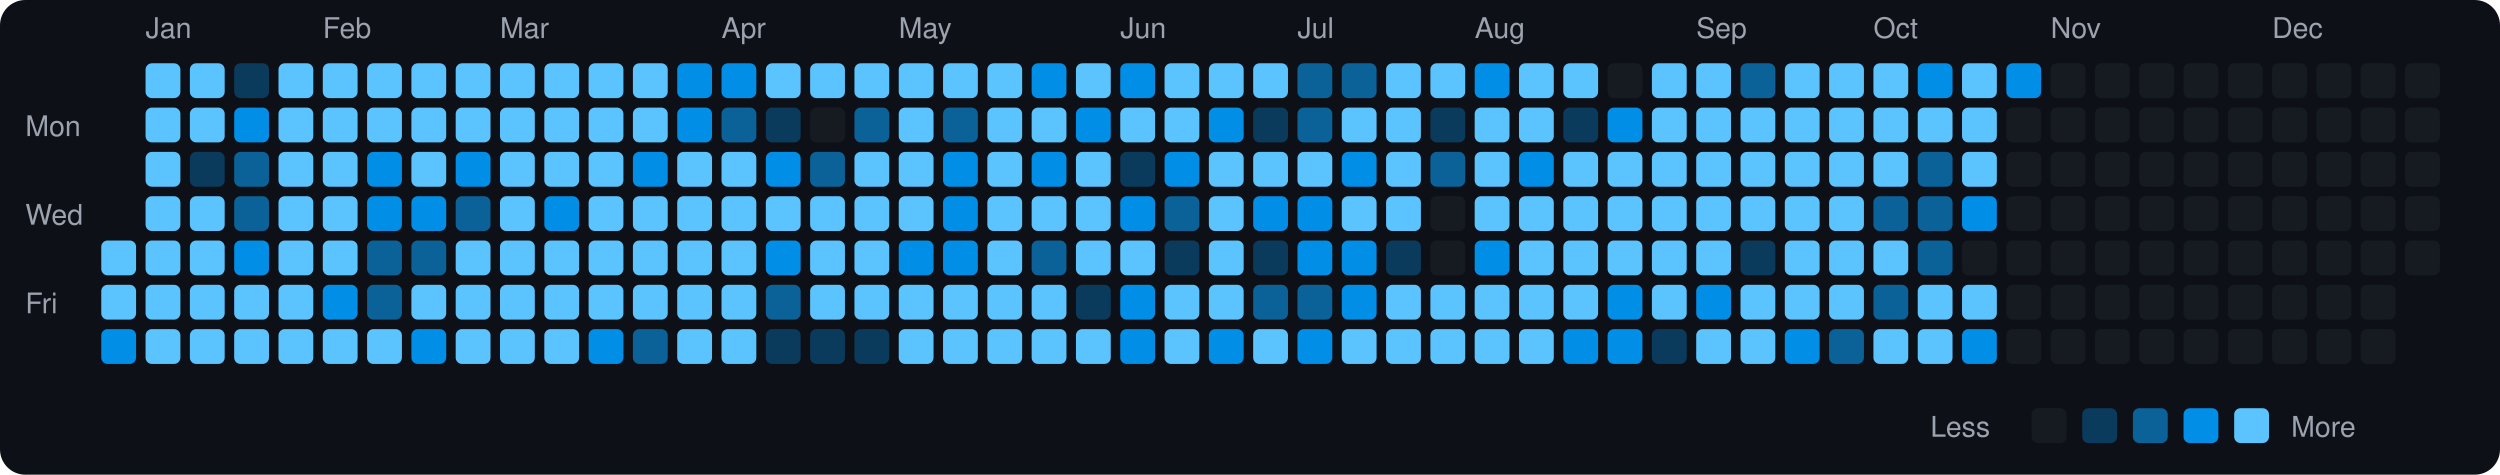
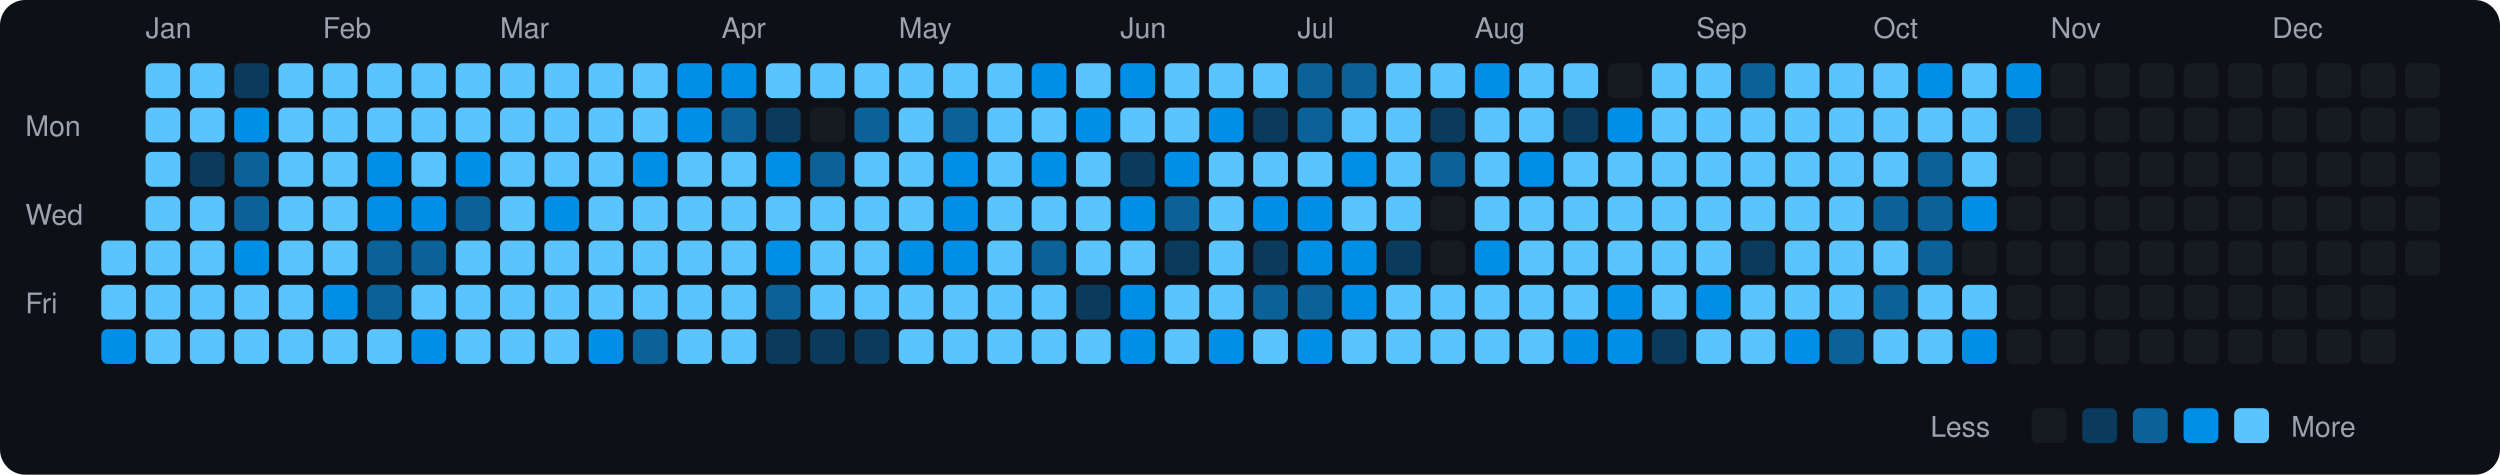
<svg xmlns="http://www.w3.org/2000/svg" viewBox="0 0 790 150" width="790" height="150">
  <rect width="790" height="150" fill="#0d1117" rx="8" ry="8" />
  <text x="8" y="43" fill="#9ca3af" font-size="9" font-family="-apple-system, BlinkMacSystemFont, 'Segoe UI', Helvetica, Arial, sans-serif">Mon</text>
  <text x="8" y="71" fill="#9ca3af" font-size="9" font-family="-apple-system, BlinkMacSystemFont, 'Segoe UI', Helvetica, Arial, sans-serif">Wed</text>
  <text x="8" y="99" fill="#9ca3af" font-size="9" font-family="-apple-system, BlinkMacSystemFont, 'Segoe UI', Helvetica, Arial, sans-serif">Fri</text>
  <rect x="32" y="76" width="11" height="11" rx="2" ry="2" fill="#5bc4ff">
    </rect>
  <rect x="32" y="90" width="11" height="11" rx="2" ry="2" fill="#5bc4ff">
    </rect>
  <rect x="32" y="104" width="11" height="11" rx="2" ry="2" fill="#008ee6">
    </rect>
  <text x="46" y="12" fill="#9ca3af" font-size="9" font-family="-apple-system, BlinkMacSystemFont, 'Segoe UI', Helvetica, Arial, sans-serif">Jan</text>
  <rect x="46" y="20" width="11" height="11" rx="2" ry="2" fill="#5bc4ff">
    </rect>
  <rect x="46" y="34" width="11" height="11" rx="2" ry="2" fill="#5bc4ff">
    </rect>
  <rect x="46" y="48" width="11" height="11" rx="2" ry="2" fill="#5bc4ff">
    </rect>
  <rect x="46" y="62" width="11" height="11" rx="2" ry="2" fill="#5bc4ff">
    </rect>
  <rect x="46" y="76" width="11" height="11" rx="2" ry="2" fill="#5bc4ff">
    </rect>
  <rect x="46" y="90" width="11" height="11" rx="2" ry="2" fill="#5bc4ff">
    </rect>
  <rect x="46" y="104" width="11" height="11" rx="2" ry="2" fill="#5bc4ff">
    </rect>
  <rect x="60" y="20" width="11" height="11" rx="2" ry="2" fill="#5bc4ff">
    </rect>
  <rect x="60" y="34" width="11" height="11" rx="2" ry="2" fill="#5bc4ff">
    </rect>
  <rect x="60" y="48" width="11" height="11" rx="2" ry="2" fill="#0b3b5c">
    </rect>
  <rect x="60" y="62" width="11" height="11" rx="2" ry="2" fill="#5bc4ff">
    </rect>
  <rect x="60" y="76" width="11" height="11" rx="2" ry="2" fill="#5bc4ff">
    </rect>
  <rect x="60" y="90" width="11" height="11" rx="2" ry="2" fill="#5bc4ff">
    </rect>
  <rect x="60" y="104" width="11" height="11" rx="2" ry="2" fill="#5bc4ff">
    </rect>
  <rect x="74" y="20" width="11" height="11" rx="2" ry="2" fill="#0b3b5c">
    </rect>
  <rect x="74" y="34" width="11" height="11" rx="2" ry="2" fill="#008ee6">
    </rect>
  <rect x="74" y="48" width="11" height="11" rx="2" ry="2" fill="#0a6299">
    </rect>
  <rect x="74" y="62" width="11" height="11" rx="2" ry="2" fill="#0a6299">
    </rect>
  <rect x="74" y="76" width="11" height="11" rx="2" ry="2" fill="#008ee6">
    </rect>
  <rect x="74" y="90" width="11" height="11" rx="2" ry="2" fill="#5bc4ff">
    </rect>
  <rect x="74" y="104" width="11" height="11" rx="2" ry="2" fill="#5bc4ff">
    </rect>
  <rect x="88" y="20" width="11" height="11" rx="2" ry="2" fill="#5bc4ff">
    </rect>
  <rect x="88" y="34" width="11" height="11" rx="2" ry="2" fill="#5bc4ff">
    </rect>
  <rect x="88" y="48" width="11" height="11" rx="2" ry="2" fill="#5bc4ff">
    </rect>
  <rect x="88" y="62" width="11" height="11" rx="2" ry="2" fill="#5bc4ff">
    </rect>
  <rect x="88" y="76" width="11" height="11" rx="2" ry="2" fill="#5bc4ff">
    </rect>
  <rect x="88" y="90" width="11" height="11" rx="2" ry="2" fill="#5bc4ff">
    </rect>
  <rect x="88" y="104" width="11" height="11" rx="2" ry="2" fill="#5bc4ff">
    </rect>
  <text x="102" y="12" fill="#9ca3af" font-size="9" font-family="-apple-system, BlinkMacSystemFont, 'Segoe UI', Helvetica, Arial, sans-serif">Feb</text>
  <rect x="102" y="20" width="11" height="11" rx="2" ry="2" fill="#5bc4ff">
    </rect>
  <rect x="102" y="34" width="11" height="11" rx="2" ry="2" fill="#5bc4ff">
    </rect>
  <rect x="102" y="48" width="11" height="11" rx="2" ry="2" fill="#5bc4ff">
    </rect>
  <rect x="102" y="62" width="11" height="11" rx="2" ry="2" fill="#5bc4ff">
    </rect>
  <rect x="102" y="76" width="11" height="11" rx="2" ry="2" fill="#5bc4ff">
    </rect>
  <rect x="102" y="90" width="11" height="11" rx="2" ry="2" fill="#008ee6">
    </rect>
  <rect x="102" y="104" width="11" height="11" rx="2" ry="2" fill="#5bc4ff">
    </rect>
  <rect x="116" y="20" width="11" height="11" rx="2" ry="2" fill="#5bc4ff">
    </rect>
  <rect x="116" y="34" width="11" height="11" rx="2" ry="2" fill="#5bc4ff">
    </rect>
  <rect x="116" y="48" width="11" height="11" rx="2" ry="2" fill="#008ee6">
    </rect>
  <rect x="116" y="62" width="11" height="11" rx="2" ry="2" fill="#008ee6">
    </rect>
  <rect x="116" y="76" width="11" height="11" rx="2" ry="2" fill="#0a6299">
    </rect>
  <rect x="116" y="90" width="11" height="11" rx="2" ry="2" fill="#0a6299">
    </rect>
  <rect x="116" y="104" width="11" height="11" rx="2" ry="2" fill="#5bc4ff">
    </rect>
  <rect x="130" y="20" width="11" height="11" rx="2" ry="2" fill="#5bc4ff">
    </rect>
  <rect x="130" y="34" width="11" height="11" rx="2" ry="2" fill="#5bc4ff">
    </rect>
  <rect x="130" y="48" width="11" height="11" rx="2" ry="2" fill="#5bc4ff">
    </rect>
  <rect x="130" y="62" width="11" height="11" rx="2" ry="2" fill="#008ee6">
    </rect>
  <rect x="130" y="76" width="11" height="11" rx="2" ry="2" fill="#0a6299">
    </rect>
  <rect x="130" y="90" width="11" height="11" rx="2" ry="2" fill="#5bc4ff">
    </rect>
  <rect x="130" y="104" width="11" height="11" rx="2" ry="2" fill="#008ee6">
    </rect>
  <rect x="144" y="20" width="11" height="11" rx="2" ry="2" fill="#5bc4ff">
    </rect>
  <rect x="144" y="34" width="11" height="11" rx="2" ry="2" fill="#5bc4ff">
    </rect>
  <rect x="144" y="48" width="11" height="11" rx="2" ry="2" fill="#008ee6">
    </rect>
  <rect x="144" y="62" width="11" height="11" rx="2" ry="2" fill="#0a6299">
    </rect>
  <rect x="144" y="76" width="11" height="11" rx="2" ry="2" fill="#5bc4ff">
    </rect>
  <rect x="144" y="90" width="11" height="11" rx="2" ry="2" fill="#5bc4ff">
    </rect>
  <rect x="144" y="104" width="11" height="11" rx="2" ry="2" fill="#5bc4ff">
    </rect>
  <text x="158" y="12" fill="#9ca3af" font-size="9" font-family="-apple-system, BlinkMacSystemFont, 'Segoe UI', Helvetica, Arial, sans-serif">Mar</text>
  <rect x="158" y="20" width="11" height="11" rx="2" ry="2" fill="#5bc4ff">
    </rect>
  <rect x="158" y="34" width="11" height="11" rx="2" ry="2" fill="#5bc4ff">
    </rect>
  <rect x="158" y="48" width="11" height="11" rx="2" ry="2" fill="#5bc4ff">
    </rect>
  <rect x="158" y="62" width="11" height="11" rx="2" ry="2" fill="#5bc4ff">
    </rect>
  <rect x="158" y="76" width="11" height="11" rx="2" ry="2" fill="#5bc4ff">
    </rect>
  <rect x="158" y="90" width="11" height="11" rx="2" ry="2" fill="#5bc4ff">
    </rect>
  <rect x="158" y="104" width="11" height="11" rx="2" ry="2" fill="#5bc4ff">
    </rect>
  <rect x="172" y="20" width="11" height="11" rx="2" ry="2" fill="#5bc4ff">
    </rect>
  <rect x="172" y="34" width="11" height="11" rx="2" ry="2" fill="#5bc4ff">
    </rect>
  <rect x="172" y="48" width="11" height="11" rx="2" ry="2" fill="#5bc4ff">
    </rect>
  <rect x="172" y="62" width="11" height="11" rx="2" ry="2" fill="#008ee6">
    </rect>
  <rect x="172" y="76" width="11" height="11" rx="2" ry="2" fill="#5bc4ff">
    </rect>
  <rect x="172" y="90" width="11" height="11" rx="2" ry="2" fill="#5bc4ff">
    </rect>
  <rect x="172" y="104" width="11" height="11" rx="2" ry="2" fill="#5bc4ff">
    </rect>
  <rect x="186" y="20" width="11" height="11" rx="2" ry="2" fill="#5bc4ff">
    </rect>
  <rect x="186" y="34" width="11" height="11" rx="2" ry="2" fill="#5bc4ff">
    </rect>
  <rect x="186" y="48" width="11" height="11" rx="2" ry="2" fill="#5bc4ff">
    </rect>
  <rect x="186" y="62" width="11" height="11" rx="2" ry="2" fill="#5bc4ff">
    </rect>
  <rect x="186" y="76" width="11" height="11" rx="2" ry="2" fill="#5bc4ff">
    </rect>
  <rect x="186" y="90" width="11" height="11" rx="2" ry="2" fill="#5bc4ff">
    </rect>
  <rect x="186" y="104" width="11" height="11" rx="2" ry="2" fill="#008ee6">
    </rect>
  <rect x="200" y="20" width="11" height="11" rx="2" ry="2" fill="#5bc4ff">
    </rect>
  <rect x="200" y="34" width="11" height="11" rx="2" ry="2" fill="#5bc4ff">
    </rect>
  <rect x="200" y="48" width="11" height="11" rx="2" ry="2" fill="#008ee6">
    </rect>
  <rect x="200" y="62" width="11" height="11" rx="2" ry="2" fill="#5bc4ff">
    </rect>
  <rect x="200" y="76" width="11" height="11" rx="2" ry="2" fill="#5bc4ff">
    </rect>
  <rect x="200" y="90" width="11" height="11" rx="2" ry="2" fill="#5bc4ff">
    </rect>
  <rect x="200" y="104" width="11" height="11" rx="2" ry="2" fill="#0a6299">
    </rect>
  <rect x="214" y="20" width="11" height="11" rx="2" ry="2" fill="#008ee6">
    </rect>
  <rect x="214" y="34" width="11" height="11" rx="2" ry="2" fill="#008ee6">
    </rect>
  <rect x="214" y="48" width="11" height="11" rx="2" ry="2" fill="#5bc4ff">
    </rect>
  <rect x="214" y="62" width="11" height="11" rx="2" ry="2" fill="#5bc4ff">
    </rect>
  <rect x="214" y="76" width="11" height="11" rx="2" ry="2" fill="#5bc4ff">
    </rect>
  <rect x="214" y="90" width="11" height="11" rx="2" ry="2" fill="#5bc4ff">
    </rect>
  <rect x="214" y="104" width="11" height="11" rx="2" ry="2" fill="#5bc4ff">
    </rect>
  <text x="228" y="12" fill="#9ca3af" font-size="9" font-family="-apple-system, BlinkMacSystemFont, 'Segoe UI', Helvetica, Arial, sans-serif">Apr</text>
  <rect x="228" y="20" width="11" height="11" rx="2" ry="2" fill="#008ee6">
    </rect>
  <rect x="228" y="34" width="11" height="11" rx="2" ry="2" fill="#0a6299">
    </rect>
  <rect x="228" y="48" width="11" height="11" rx="2" ry="2" fill="#5bc4ff">
    </rect>
  <rect x="228" y="62" width="11" height="11" rx="2" ry="2" fill="#5bc4ff">
    </rect>
  <rect x="228" y="76" width="11" height="11" rx="2" ry="2" fill="#5bc4ff">
    </rect>
  <rect x="228" y="90" width="11" height="11" rx="2" ry="2" fill="#5bc4ff">
    </rect>
  <rect x="228" y="104" width="11" height="11" rx="2" ry="2" fill="#5bc4ff">
    </rect>
  <rect x="242" y="20" width="11" height="11" rx="2" ry="2" fill="#5bc4ff">
    </rect>
  <rect x="242" y="34" width="11" height="11" rx="2" ry="2" fill="#0b3b5c">
    </rect>
  <rect x="242" y="48" width="11" height="11" rx="2" ry="2" fill="#008ee6">
    </rect>
  <rect x="242" y="62" width="11" height="11" rx="2" ry="2" fill="#5bc4ff">
    </rect>
  <rect x="242" y="76" width="11" height="11" rx="2" ry="2" fill="#008ee6">
    </rect>
  <rect x="242" y="90" width="11" height="11" rx="2" ry="2" fill="#0a6299">
    </rect>
  <rect x="242" y="104" width="11" height="11" rx="2" ry="2" fill="#0b3b5c">
    </rect>
  <rect x="256" y="20" width="11" height="11" rx="2" ry="2" fill="#5bc4ff">
    </rect>
  <rect x="256" y="34" width="11" height="11" rx="2" ry="2" fill="#161b22">
    </rect>
  <rect x="256" y="48" width="11" height="11" rx="2" ry="2" fill="#0a6299">
    </rect>
  <rect x="256" y="62" width="11" height="11" rx="2" ry="2" fill="#5bc4ff">
    </rect>
  <rect x="256" y="76" width="11" height="11" rx="2" ry="2" fill="#5bc4ff">
    </rect>
  <rect x="256" y="90" width="11" height="11" rx="2" ry="2" fill="#5bc4ff">
    </rect>
  <rect x="256" y="104" width="11" height="11" rx="2" ry="2" fill="#0b3b5c">
    </rect>
  <rect x="270" y="20" width="11" height="11" rx="2" ry="2" fill="#5bc4ff">
    </rect>
  <rect x="270" y="34" width="11" height="11" rx="2" ry="2" fill="#0a6299">
    </rect>
  <rect x="270" y="48" width="11" height="11" rx="2" ry="2" fill="#5bc4ff">
    </rect>
  <rect x="270" y="62" width="11" height="11" rx="2" ry="2" fill="#5bc4ff">
    </rect>
  <rect x="270" y="76" width="11" height="11" rx="2" ry="2" fill="#5bc4ff">
    </rect>
  <rect x="270" y="90" width="11" height="11" rx="2" ry="2" fill="#5bc4ff">
    </rect>
  <rect x="270" y="104" width="11" height="11" rx="2" ry="2" fill="#0b3b5c">
    </rect>
  <text x="284" y="12" fill="#9ca3af" font-size="9" font-family="-apple-system, BlinkMacSystemFont, 'Segoe UI', Helvetica, Arial, sans-serif">May</text>
  <rect x="284" y="20" width="11" height="11" rx="2" ry="2" fill="#5bc4ff">
    </rect>
  <rect x="284" y="34" width="11" height="11" rx="2" ry="2" fill="#5bc4ff">
    </rect>
  <rect x="284" y="48" width="11" height="11" rx="2" ry="2" fill="#5bc4ff">
    </rect>
  <rect x="284" y="62" width="11" height="11" rx="2" ry="2" fill="#5bc4ff">
    </rect>
  <rect x="284" y="76" width="11" height="11" rx="2" ry="2" fill="#008ee6">
    </rect>
  <rect x="284" y="90" width="11" height="11" rx="2" ry="2" fill="#5bc4ff">
    </rect>
  <rect x="284" y="104" width="11" height="11" rx="2" ry="2" fill="#5bc4ff">
    </rect>
  <rect x="298" y="20" width="11" height="11" rx="2" ry="2" fill="#5bc4ff">
    </rect>
  <rect x="298" y="34" width="11" height="11" rx="2" ry="2" fill="#0a6299">
    </rect>
  <rect x="298" y="48" width="11" height="11" rx="2" ry="2" fill="#008ee6">
    </rect>
  <rect x="298" y="62" width="11" height="11" rx="2" ry="2" fill="#008ee6">
    </rect>
  <rect x="298" y="76" width="11" height="11" rx="2" ry="2" fill="#008ee6">
    </rect>
  <rect x="298" y="90" width="11" height="11" rx="2" ry="2" fill="#5bc4ff">
    </rect>
  <rect x="298" y="104" width="11" height="11" rx="2" ry="2" fill="#5bc4ff">
    </rect>
  <rect x="312" y="20" width="11" height="11" rx="2" ry="2" fill="#5bc4ff">
    </rect>
  <rect x="312" y="34" width="11" height="11" rx="2" ry="2" fill="#5bc4ff">
    </rect>
  <rect x="312" y="48" width="11" height="11" rx="2" ry="2" fill="#5bc4ff">
    </rect>
  <rect x="312" y="62" width="11" height="11" rx="2" ry="2" fill="#5bc4ff">
    </rect>
  <rect x="312" y="76" width="11" height="11" rx="2" ry="2" fill="#5bc4ff">
    </rect>
  <rect x="312" y="90" width="11" height="11" rx="2" ry="2" fill="#5bc4ff">
    </rect>
  <rect x="312" y="104" width="11" height="11" rx="2" ry="2" fill="#5bc4ff">
    </rect>
  <rect x="326" y="20" width="11" height="11" rx="2" ry="2" fill="#008ee6">
    </rect>
  <rect x="326" y="34" width="11" height="11" rx="2" ry="2" fill="#5bc4ff">
    </rect>
  <rect x="326" y="48" width="11" height="11" rx="2" ry="2" fill="#008ee6">
    </rect>
  <rect x="326" y="62" width="11" height="11" rx="2" ry="2" fill="#5bc4ff">
    </rect>
  <rect x="326" y="76" width="11" height="11" rx="2" ry="2" fill="#0a6299">
    </rect>
  <rect x="326" y="90" width="11" height="11" rx="2" ry="2" fill="#5bc4ff">
    </rect>
  <rect x="326" y="104" width="11" height="11" rx="2" ry="2" fill="#5bc4ff">
    </rect>
  <rect x="340" y="20" width="11" height="11" rx="2" ry="2" fill="#5bc4ff">
    </rect>
  <rect x="340" y="34" width="11" height="11" rx="2" ry="2" fill="#008ee6">
    </rect>
  <rect x="340" y="48" width="11" height="11" rx="2" ry="2" fill="#5bc4ff">
    </rect>
  <rect x="340" y="62" width="11" height="11" rx="2" ry="2" fill="#5bc4ff">
    </rect>
  <rect x="340" y="76" width="11" height="11" rx="2" ry="2" fill="#5bc4ff">
    </rect>
  <rect x="340" y="90" width="11" height="11" rx="2" ry="2" fill="#0b3b5c">
    </rect>
  <rect x="340" y="104" width="11" height="11" rx="2" ry="2" fill="#5bc4ff">
    </rect>
  <text x="354" y="12" fill="#9ca3af" font-size="9" font-family="-apple-system, BlinkMacSystemFont, 'Segoe UI', Helvetica, Arial, sans-serif">Jun</text>
  <rect x="354" y="20" width="11" height="11" rx="2" ry="2" fill="#008ee6">
    </rect>
  <rect x="354" y="34" width="11" height="11" rx="2" ry="2" fill="#5bc4ff">
    </rect>
  <rect x="354" y="48" width="11" height="11" rx="2" ry="2" fill="#0b3b5c">
    </rect>
  <rect x="354" y="62" width="11" height="11" rx="2" ry="2" fill="#008ee6">
    </rect>
  <rect x="354" y="76" width="11" height="11" rx="2" ry="2" fill="#5bc4ff">
    </rect>
  <rect x="354" y="90" width="11" height="11" rx="2" ry="2" fill="#008ee6">
    </rect>
  <rect x="354" y="104" width="11" height="11" rx="2" ry="2" fill="#008ee6">
    </rect>
  <rect x="368" y="20" width="11" height="11" rx="2" ry="2" fill="#5bc4ff">
    </rect>
  <rect x="368" y="34" width="11" height="11" rx="2" ry="2" fill="#5bc4ff">
    </rect>
  <rect x="368" y="48" width="11" height="11" rx="2" ry="2" fill="#008ee6">
    </rect>
  <rect x="368" y="62" width="11" height="11" rx="2" ry="2" fill="#0a6299">
    </rect>
  <rect x="368" y="76" width="11" height="11" rx="2" ry="2" fill="#0b3b5c">
    </rect>
  <rect x="368" y="90" width="11" height="11" rx="2" ry="2" fill="#5bc4ff">
    </rect>
  <rect x="368" y="104" width="11" height="11" rx="2" ry="2" fill="#5bc4ff">
    </rect>
  <rect x="382" y="20" width="11" height="11" rx="2" ry="2" fill="#5bc4ff">
    </rect>
  <rect x="382" y="34" width="11" height="11" rx="2" ry="2" fill="#008ee6">
    </rect>
  <rect x="382" y="48" width="11" height="11" rx="2" ry="2" fill="#5bc4ff">
    </rect>
  <rect x="382" y="62" width="11" height="11" rx="2" ry="2" fill="#5bc4ff">
    </rect>
  <rect x="382" y="76" width="11" height="11" rx="2" ry="2" fill="#5bc4ff">
    </rect>
  <rect x="382" y="90" width="11" height="11" rx="2" ry="2" fill="#5bc4ff">
    </rect>
  <rect x="382" y="104" width="11" height="11" rx="2" ry="2" fill="#008ee6">
    </rect>
  <rect x="396" y="20" width="11" height="11" rx="2" ry="2" fill="#5bc4ff">
    </rect>
  <rect x="396" y="34" width="11" height="11" rx="2" ry="2" fill="#0b3b5c">
    </rect>
  <rect x="396" y="48" width="11" height="11" rx="2" ry="2" fill="#5bc4ff">
    </rect>
  <rect x="396" y="62" width="11" height="11" rx="2" ry="2" fill="#008ee6">
    </rect>
  <rect x="396" y="76" width="11" height="11" rx="2" ry="2" fill="#0b3b5c">
    </rect>
  <rect x="396" y="90" width="11" height="11" rx="2" ry="2" fill="#0a6299">
    </rect>
  <rect x="396" y="104" width="11" height="11" rx="2" ry="2" fill="#5bc4ff">
    </rect>
  <text x="410" y="12" fill="#9ca3af" font-size="9" font-family="-apple-system, BlinkMacSystemFont, 'Segoe UI', Helvetica, Arial, sans-serif">Jul</text>
  <rect x="410" y="20" width="11" height="11" rx="2" ry="2" fill="#0a6299">
    </rect>
  <rect x="410" y="34" width="11" height="11" rx="2" ry="2" fill="#0a6299">
    </rect>
  <rect x="410" y="48" width="11" height="11" rx="2" ry="2" fill="#5bc4ff">
    </rect>
  <rect x="410" y="62" width="11" height="11" rx="2" ry="2" fill="#008ee6">
    </rect>
  <rect x="410" y="76" width="11" height="11" rx="2" ry="2" fill="#008ee6">
    </rect>
  <rect x="410" y="90" width="11" height="11" rx="2" ry="2" fill="#0a6299">
    </rect>
  <rect x="410" y="104" width="11" height="11" rx="2" ry="2" fill="#008ee6">
    </rect>
  <rect x="424" y="20" width="11" height="11" rx="2" ry="2" fill="#0a6299">
    </rect>
  <rect x="424" y="34" width="11" height="11" rx="2" ry="2" fill="#5bc4ff">
    </rect>
  <rect x="424" y="48" width="11" height="11" rx="2" ry="2" fill="#008ee6">
    </rect>
  <rect x="424" y="62" width="11" height="11" rx="2" ry="2" fill="#5bc4ff">
    </rect>
  <rect x="424" y="76" width="11" height="11" rx="2" ry="2" fill="#008ee6">
    </rect>
  <rect x="424" y="90" width="11" height="11" rx="2" ry="2" fill="#008ee6">
    </rect>
  <rect x="424" y="104" width="11" height="11" rx="2" ry="2" fill="#5bc4ff">
    </rect>
  <rect x="438" y="20" width="11" height="11" rx="2" ry="2" fill="#5bc4ff">
    </rect>
  <rect x="438" y="34" width="11" height="11" rx="2" ry="2" fill="#5bc4ff">
    </rect>
  <rect x="438" y="48" width="11" height="11" rx="2" ry="2" fill="#5bc4ff">
    </rect>
  <rect x="438" y="62" width="11" height="11" rx="2" ry="2" fill="#5bc4ff">
    </rect>
  <rect x="438" y="76" width="11" height="11" rx="2" ry="2" fill="#0b3b5c">
    </rect>
  <rect x="438" y="90" width="11" height="11" rx="2" ry="2" fill="#5bc4ff">
    </rect>
  <rect x="438" y="104" width="11" height="11" rx="2" ry="2" fill="#5bc4ff">
    </rect>
  <rect x="452" y="20" width="11" height="11" rx="2" ry="2" fill="#5bc4ff">
    </rect>
  <rect x="452" y="34" width="11" height="11" rx="2" ry="2" fill="#0b3b5c">
    </rect>
  <rect x="452" y="48" width="11" height="11" rx="2" ry="2" fill="#0a6299">
    </rect>
  <rect x="452" y="62" width="11" height="11" rx="2" ry="2" fill="#161b22">
    </rect>
  <rect x="452" y="76" width="11" height="11" rx="2" ry="2" fill="#161b22">
    </rect>
  <rect x="452" y="90" width="11" height="11" rx="2" ry="2" fill="#5bc4ff">
    </rect>
  <rect x="452" y="104" width="11" height="11" rx="2" ry="2" fill="#5bc4ff">
    </rect>
  <text x="466" y="12" fill="#9ca3af" font-size="9" font-family="-apple-system, BlinkMacSystemFont, 'Segoe UI', Helvetica, Arial, sans-serif">Aug</text>
  <rect x="466" y="20" width="11" height="11" rx="2" ry="2" fill="#008ee6">
    </rect>
  <rect x="466" y="34" width="11" height="11" rx="2" ry="2" fill="#5bc4ff">
    </rect>
  <rect x="466" y="48" width="11" height="11" rx="2" ry="2" fill="#5bc4ff">
    </rect>
  <rect x="466" y="62" width="11" height="11" rx="2" ry="2" fill="#5bc4ff">
    </rect>
  <rect x="466" y="76" width="11" height="11" rx="2" ry="2" fill="#008ee6">
    </rect>
  <rect x="466" y="90" width="11" height="11" rx="2" ry="2" fill="#5bc4ff">
    </rect>
  <rect x="466" y="104" width="11" height="11" rx="2" ry="2" fill="#5bc4ff">
    </rect>
  <rect x="480" y="20" width="11" height="11" rx="2" ry="2" fill="#5bc4ff">
    </rect>
  <rect x="480" y="34" width="11" height="11" rx="2" ry="2" fill="#5bc4ff">
    </rect>
  <rect x="480" y="48" width="11" height="11" rx="2" ry="2" fill="#008ee6">
    </rect>
  <rect x="480" y="62" width="11" height="11" rx="2" ry="2" fill="#5bc4ff">
    </rect>
  <rect x="480" y="76" width="11" height="11" rx="2" ry="2" fill="#5bc4ff">
    </rect>
  <rect x="480" y="90" width="11" height="11" rx="2" ry="2" fill="#5bc4ff">
    </rect>
  <rect x="480" y="104" width="11" height="11" rx="2" ry="2" fill="#5bc4ff">
    </rect>
  <rect x="494" y="20" width="11" height="11" rx="2" ry="2" fill="#5bc4ff">
    </rect>
  <rect x="494" y="34" width="11" height="11" rx="2" ry="2" fill="#0b3b5c">
    </rect>
  <rect x="494" y="48" width="11" height="11" rx="2" ry="2" fill="#5bc4ff">
    </rect>
  <rect x="494" y="62" width="11" height="11" rx="2" ry="2" fill="#5bc4ff">
    </rect>
  <rect x="494" y="76" width="11" height="11" rx="2" ry="2" fill="#5bc4ff">
    </rect>
  <rect x="494" y="90" width="11" height="11" rx="2" ry="2" fill="#5bc4ff">
    </rect>
  <rect x="494" y="104" width="11" height="11" rx="2" ry="2" fill="#008ee6">
    </rect>
  <rect x="508" y="20" width="11" height="11" rx="2" ry="2" fill="#161b22">
    </rect>
  <rect x="508" y="34" width="11" height="11" rx="2" ry="2" fill="#008ee6">
    </rect>
  <rect x="508" y="48" width="11" height="11" rx="2" ry="2" fill="#5bc4ff">
    </rect>
  <rect x="508" y="62" width="11" height="11" rx="2" ry="2" fill="#5bc4ff">
    </rect>
  <rect x="508" y="76" width="11" height="11" rx="2" ry="2" fill="#5bc4ff">
    </rect>
  <rect x="508" y="90" width="11" height="11" rx="2" ry="2" fill="#008ee6">
    </rect>
  <rect x="508" y="104" width="11" height="11" rx="2" ry="2" fill="#008ee6">
    </rect>
  <rect x="522" y="20" width="11" height="11" rx="2" ry="2" fill="#5bc4ff">
    </rect>
  <rect x="522" y="34" width="11" height="11" rx="2" ry="2" fill="#5bc4ff">
    </rect>
  <rect x="522" y="48" width="11" height="11" rx="2" ry="2" fill="#5bc4ff">
    </rect>
  <rect x="522" y="62" width="11" height="11" rx="2" ry="2" fill="#5bc4ff">
    </rect>
  <rect x="522" y="76" width="11" height="11" rx="2" ry="2" fill="#5bc4ff">
    </rect>
  <rect x="522" y="90" width="11" height="11" rx="2" ry="2" fill="#5bc4ff">
    </rect>
  <rect x="522" y="104" width="11" height="11" rx="2" ry="2" fill="#0b3b5c">
    </rect>
  <text x="536" y="12" fill="#9ca3af" font-size="9" font-family="-apple-system, BlinkMacSystemFont, 'Segoe UI', Helvetica, Arial, sans-serif">Sep</text>
  <rect x="536" y="20" width="11" height="11" rx="2" ry="2" fill="#5bc4ff">
    </rect>
  <rect x="536" y="34" width="11" height="11" rx="2" ry="2" fill="#5bc4ff">
    </rect>
  <rect x="536" y="48" width="11" height="11" rx="2" ry="2" fill="#5bc4ff">
    </rect>
  <rect x="536" y="62" width="11" height="11" rx="2" ry="2" fill="#5bc4ff">
    </rect>
  <rect x="536" y="76" width="11" height="11" rx="2" ry="2" fill="#5bc4ff">
    </rect>
  <rect x="536" y="90" width="11" height="11" rx="2" ry="2" fill="#008ee6">
    </rect>
  <rect x="536" y="104" width="11" height="11" rx="2" ry="2" fill="#5bc4ff">
    </rect>
  <rect x="550" y="20" width="11" height="11" rx="2" ry="2" fill="#0a6299">
    </rect>
  <rect x="550" y="34" width="11" height="11" rx="2" ry="2" fill="#5bc4ff">
    </rect>
  <rect x="550" y="48" width="11" height="11" rx="2" ry="2" fill="#5bc4ff">
    </rect>
  <rect x="550" y="62" width="11" height="11" rx="2" ry="2" fill="#5bc4ff">
    </rect>
  <rect x="550" y="76" width="11" height="11" rx="2" ry="2" fill="#0b3b5c">
    </rect>
  <rect x="550" y="90" width="11" height="11" rx="2" ry="2" fill="#5bc4ff">
    </rect>
  <rect x="550" y="104" width="11" height="11" rx="2" ry="2" fill="#5bc4ff">
    </rect>
  <rect x="564" y="20" width="11" height="11" rx="2" ry="2" fill="#5bc4ff">
    </rect>
  <rect x="564" y="34" width="11" height="11" rx="2" ry="2" fill="#5bc4ff">
    </rect>
  <rect x="564" y="48" width="11" height="11" rx="2" ry="2" fill="#5bc4ff">
    </rect>
  <rect x="564" y="62" width="11" height="11" rx="2" ry="2" fill="#5bc4ff">
    </rect>
  <rect x="564" y="76" width="11" height="11" rx="2" ry="2" fill="#5bc4ff">
    </rect>
  <rect x="564" y="90" width="11" height="11" rx="2" ry="2" fill="#5bc4ff">
    </rect>
  <rect x="564" y="104" width="11" height="11" rx="2" ry="2" fill="#008ee6">
    </rect>
  <rect x="578" y="20" width="11" height="11" rx="2" ry="2" fill="#5bc4ff">
    </rect>
  <rect x="578" y="34" width="11" height="11" rx="2" ry="2" fill="#5bc4ff">
    </rect>
  <rect x="578" y="48" width="11" height="11" rx="2" ry="2" fill="#5bc4ff">
    </rect>
  <rect x="578" y="62" width="11" height="11" rx="2" ry="2" fill="#5bc4ff">
    </rect>
  <rect x="578" y="76" width="11" height="11" rx="2" ry="2" fill="#5bc4ff">
    </rect>
  <rect x="578" y="90" width="11" height="11" rx="2" ry="2" fill="#5bc4ff">
    </rect>
  <rect x="578" y="104" width="11" height="11" rx="2" ry="2" fill="#0a6299">
    </rect>
  <text x="592" y="12" fill="#9ca3af" font-size="9" font-family="-apple-system, BlinkMacSystemFont, 'Segoe UI', Helvetica, Arial, sans-serif">Oct</text>
  <rect x="592" y="20" width="11" height="11" rx="2" ry="2" fill="#5bc4ff">
    </rect>
  <rect x="592" y="34" width="11" height="11" rx="2" ry="2" fill="#5bc4ff">
    </rect>
  <rect x="592" y="48" width="11" height="11" rx="2" ry="2" fill="#5bc4ff">
    </rect>
  <rect x="592" y="62" width="11" height="11" rx="2" ry="2" fill="#0a6299">
    </rect>
  <rect x="592" y="76" width="11" height="11" rx="2" ry="2" fill="#5bc4ff">
    </rect>
  <rect x="592" y="90" width="11" height="11" rx="2" ry="2" fill="#0a6299">
    </rect>
  <rect x="592" y="104" width="11" height="11" rx="2" ry="2" fill="#5bc4ff">
    </rect>
  <rect x="606" y="20" width="11" height="11" rx="2" ry="2" fill="#008ee6">
    </rect>
  <rect x="606" y="34" width="11" height="11" rx="2" ry="2" fill="#5bc4ff">
    </rect>
  <rect x="606" y="48" width="11" height="11" rx="2" ry="2" fill="#0a6299">
    </rect>
  <rect x="606" y="62" width="11" height="11" rx="2" ry="2" fill="#0a6299">
    </rect>
  <rect x="606" y="76" width="11" height="11" rx="2" ry="2" fill="#0a6299">
    </rect>
  <rect x="606" y="90" width="11" height="11" rx="2" ry="2" fill="#5bc4ff">
    </rect>
  <rect x="606" y="104" width="11" height="11" rx="2" ry="2" fill="#5bc4ff">
    </rect>
  <rect x="620" y="20" width="11" height="11" rx="2" ry="2" fill="#5bc4ff">
    </rect>
  <rect x="620" y="34" width="11" height="11" rx="2" ry="2" fill="#5bc4ff">
    </rect>
  <rect x="620" y="48" width="11" height="11" rx="2" ry="2" fill="#5bc4ff">
    </rect>
  <rect x="620" y="62" width="11" height="11" rx="2" ry="2" fill="#008ee6">
    </rect>
  <rect x="620" y="76" width="11" height="11" rx="2" ry="2" fill="#161b22">
    </rect>
  <rect x="620" y="90" width="11" height="11" rx="2" ry="2" fill="#5bc4ff">
    </rect>
  <rect x="620" y="104" width="11" height="11" rx="2" ry="2" fill="#008ee6">
    </rect>
  <rect x="634" y="20" width="11" height="11" rx="2" ry="2" fill="#008ee6">
    </rect>
-   <rect x="634" y="34" width="11" height="11" rx="2" ry="2" fill="#161b22">
+   <rect x="634" y="34" width="11" height="11" rx="2" ry="2" fill="#0b3b5c">
    </rect>
  <rect x="634" y="48" width="11" height="11" rx="2" ry="2" fill="#161b22">
    </rect>
  <rect x="634" y="62" width="11" height="11" rx="2" ry="2" fill="#161b22">
    </rect>
  <rect x="634" y="76" width="11" height="11" rx="2" ry="2" fill="#161b22">
    </rect>
  <rect x="634" y="90" width="11" height="11" rx="2" ry="2" fill="#161b22">
    </rect>
  <rect x="634" y="104" width="11" height="11" rx="2" ry="2" fill="#161b22">
    </rect>
  <text x="648" y="12" fill="#9ca3af" font-size="9" font-family="-apple-system, BlinkMacSystemFont, 'Segoe UI', Helvetica, Arial, sans-serif">Nov</text>
  <rect x="648" y="20" width="11" height="11" rx="2" ry="2" fill="#161b22">
    </rect>
  <rect x="648" y="34" width="11" height="11" rx="2" ry="2" fill="#161b22">
    </rect>
  <rect x="648" y="48" width="11" height="11" rx="2" ry="2" fill="#161b22">
    </rect>
  <rect x="648" y="62" width="11" height="11" rx="2" ry="2" fill="#161b22">
    </rect>
  <rect x="648" y="76" width="11" height="11" rx="2" ry="2" fill="#161b22">
    </rect>
  <rect x="648" y="90" width="11" height="11" rx="2" ry="2" fill="#161b22">
    </rect>
  <rect x="648" y="104" width="11" height="11" rx="2" ry="2" fill="#161b22">
    </rect>
  <rect x="662" y="20" width="11" height="11" rx="2" ry="2" fill="#161b22">
    </rect>
  <rect x="662" y="34" width="11" height="11" rx="2" ry="2" fill="#161b22">
    </rect>
  <rect x="662" y="48" width="11" height="11" rx="2" ry="2" fill="#161b22">
    </rect>
  <rect x="662" y="62" width="11" height="11" rx="2" ry="2" fill="#161b22">
    </rect>
  <rect x="662" y="76" width="11" height="11" rx="2" ry="2" fill="#161b22">
    </rect>
  <rect x="662" y="90" width="11" height="11" rx="2" ry="2" fill="#161b22">
    </rect>
  <rect x="662" y="104" width="11" height="11" rx="2" ry="2" fill="#161b22">
    </rect>
  <rect x="676" y="20" width="11" height="11" rx="2" ry="2" fill="#161b22">
    </rect>
  <rect x="676" y="34" width="11" height="11" rx="2" ry="2" fill="#161b22">
    </rect>
  <rect x="676" y="48" width="11" height="11" rx="2" ry="2" fill="#161b22">
    </rect>
  <rect x="676" y="62" width="11" height="11" rx="2" ry="2" fill="#161b22">
    </rect>
  <rect x="676" y="76" width="11" height="11" rx="2" ry="2" fill="#161b22">
    </rect>
  <rect x="676" y="90" width="11" height="11" rx="2" ry="2" fill="#161b22">
    </rect>
  <rect x="676" y="104" width="11" height="11" rx="2" ry="2" fill="#161b22">
    </rect>
  <rect x="690" y="20" width="11" height="11" rx="2" ry="2" fill="#161b22">
    </rect>
  <rect x="690" y="34" width="11" height="11" rx="2" ry="2" fill="#161b22">
    </rect>
  <rect x="690" y="48" width="11" height="11" rx="2" ry="2" fill="#161b22">
    </rect>
  <rect x="690" y="62" width="11" height="11" rx="2" ry="2" fill="#161b22">
    </rect>
  <rect x="690" y="76" width="11" height="11" rx="2" ry="2" fill="#161b22">
    </rect>
  <rect x="690" y="90" width="11" height="11" rx="2" ry="2" fill="#161b22">
    </rect>
  <rect x="690" y="104" width="11" height="11" rx="2" ry="2" fill="#161b22">
    </rect>
  <rect x="704" y="20" width="11" height="11" rx="2" ry="2" fill="#161b22">
    </rect>
  <rect x="704" y="34" width="11" height="11" rx="2" ry="2" fill="#161b22">
    </rect>
  <rect x="704" y="48" width="11" height="11" rx="2" ry="2" fill="#161b22">
    </rect>
  <rect x="704" y="62" width="11" height="11" rx="2" ry="2" fill="#161b22">
    </rect>
  <rect x="704" y="76" width="11" height="11" rx="2" ry="2" fill="#161b22">
    </rect>
  <rect x="704" y="90" width="11" height="11" rx="2" ry="2" fill="#161b22">
    </rect>
  <rect x="704" y="104" width="11" height="11" rx="2" ry="2" fill="#161b22">
    </rect>
  <text x="718" y="12" fill="#9ca3af" font-size="9" font-family="-apple-system, BlinkMacSystemFont, 'Segoe UI', Helvetica, Arial, sans-serif">Dec</text>
  <rect x="718" y="20" width="11" height="11" rx="2" ry="2" fill="#161b22">
    </rect>
  <rect x="718" y="34" width="11" height="11" rx="2" ry="2" fill="#161b22">
    </rect>
  <rect x="718" y="48" width="11" height="11" rx="2" ry="2" fill="#161b22">
    </rect>
  <rect x="718" y="62" width="11" height="11" rx="2" ry="2" fill="#161b22">
    </rect>
  <rect x="718" y="76" width="11" height="11" rx="2" ry="2" fill="#161b22">
    </rect>
  <rect x="718" y="90" width="11" height="11" rx="2" ry="2" fill="#161b22">
    </rect>
  <rect x="718" y="104" width="11" height="11" rx="2" ry="2" fill="#161b22">
    </rect>
  <rect x="732" y="20" width="11" height="11" rx="2" ry="2" fill="#161b22">
    </rect>
  <rect x="732" y="34" width="11" height="11" rx="2" ry="2" fill="#161b22">
    </rect>
  <rect x="732" y="48" width="11" height="11" rx="2" ry="2" fill="#161b22">
    </rect>
  <rect x="732" y="62" width="11" height="11" rx="2" ry="2" fill="#161b22">
    </rect>
  <rect x="732" y="76" width="11" height="11" rx="2" ry="2" fill="#161b22">
    </rect>
  <rect x="732" y="90" width="11" height="11" rx="2" ry="2" fill="#161b22">
    </rect>
  <rect x="732" y="104" width="11" height="11" rx="2" ry="2" fill="#161b22">
    </rect>
  <rect x="746" y="20" width="11" height="11" rx="2" ry="2" fill="#161b22">
    </rect>
  <rect x="746" y="34" width="11" height="11" rx="2" ry="2" fill="#161b22">
    </rect>
  <rect x="746" y="48" width="11" height="11" rx="2" ry="2" fill="#161b22">
    </rect>
  <rect x="746" y="62" width="11" height="11" rx="2" ry="2" fill="#161b22">
    </rect>
  <rect x="746" y="76" width="11" height="11" rx="2" ry="2" fill="#161b22">
    </rect>
  <rect x="746" y="90" width="11" height="11" rx="2" ry="2" fill="#161b22">
    </rect>
  <rect x="746" y="104" width="11" height="11" rx="2" ry="2" fill="#161b22">
    </rect>
  <rect x="760" y="20" width="11" height="11" rx="2" ry="2" fill="#161b22">
    </rect>
  <rect x="760" y="34" width="11" height="11" rx="2" ry="2" fill="#161b22">
    </rect>
  <rect x="760" y="48" width="11" height="11" rx="2" ry="2" fill="#161b22">
    </rect>
  <rect x="760" y="62" width="11" height="11" rx="2" ry="2" fill="#161b22">
    </rect>
  <rect x="760" y="76" width="11" height="11" rx="2" ry="2" fill="#161b22">
    </rect>
  <text x="610" y="138" fill="#9ca3af" font-size="9" font-family="-apple-system, BlinkMacSystemFont, 'Segoe UI', Helvetica, Arial, sans-serif">Less</text>
  <rect x="642" y="129" width="11" height="11" rx="2" ry="2" fill="#161b22" />
  <rect x="658" y="129" width="11" height="11" rx="2" ry="2" fill="#0b3b5c" />
  <rect x="674" y="129" width="11" height="11" rx="2" ry="2" fill="#0a6299" />
  <rect x="690" y="129" width="11" height="11" rx="2" ry="2" fill="#008ee6" />
  <rect x="706" y="129" width="11" height="11" rx="2" ry="2" fill="#5bc4ff" />
  <text x="724" y="138" fill="#9ca3af" font-size="9" font-family="-apple-system, BlinkMacSystemFont, 'Segoe UI', Helvetica, Arial, sans-serif">More</text>
</svg>
